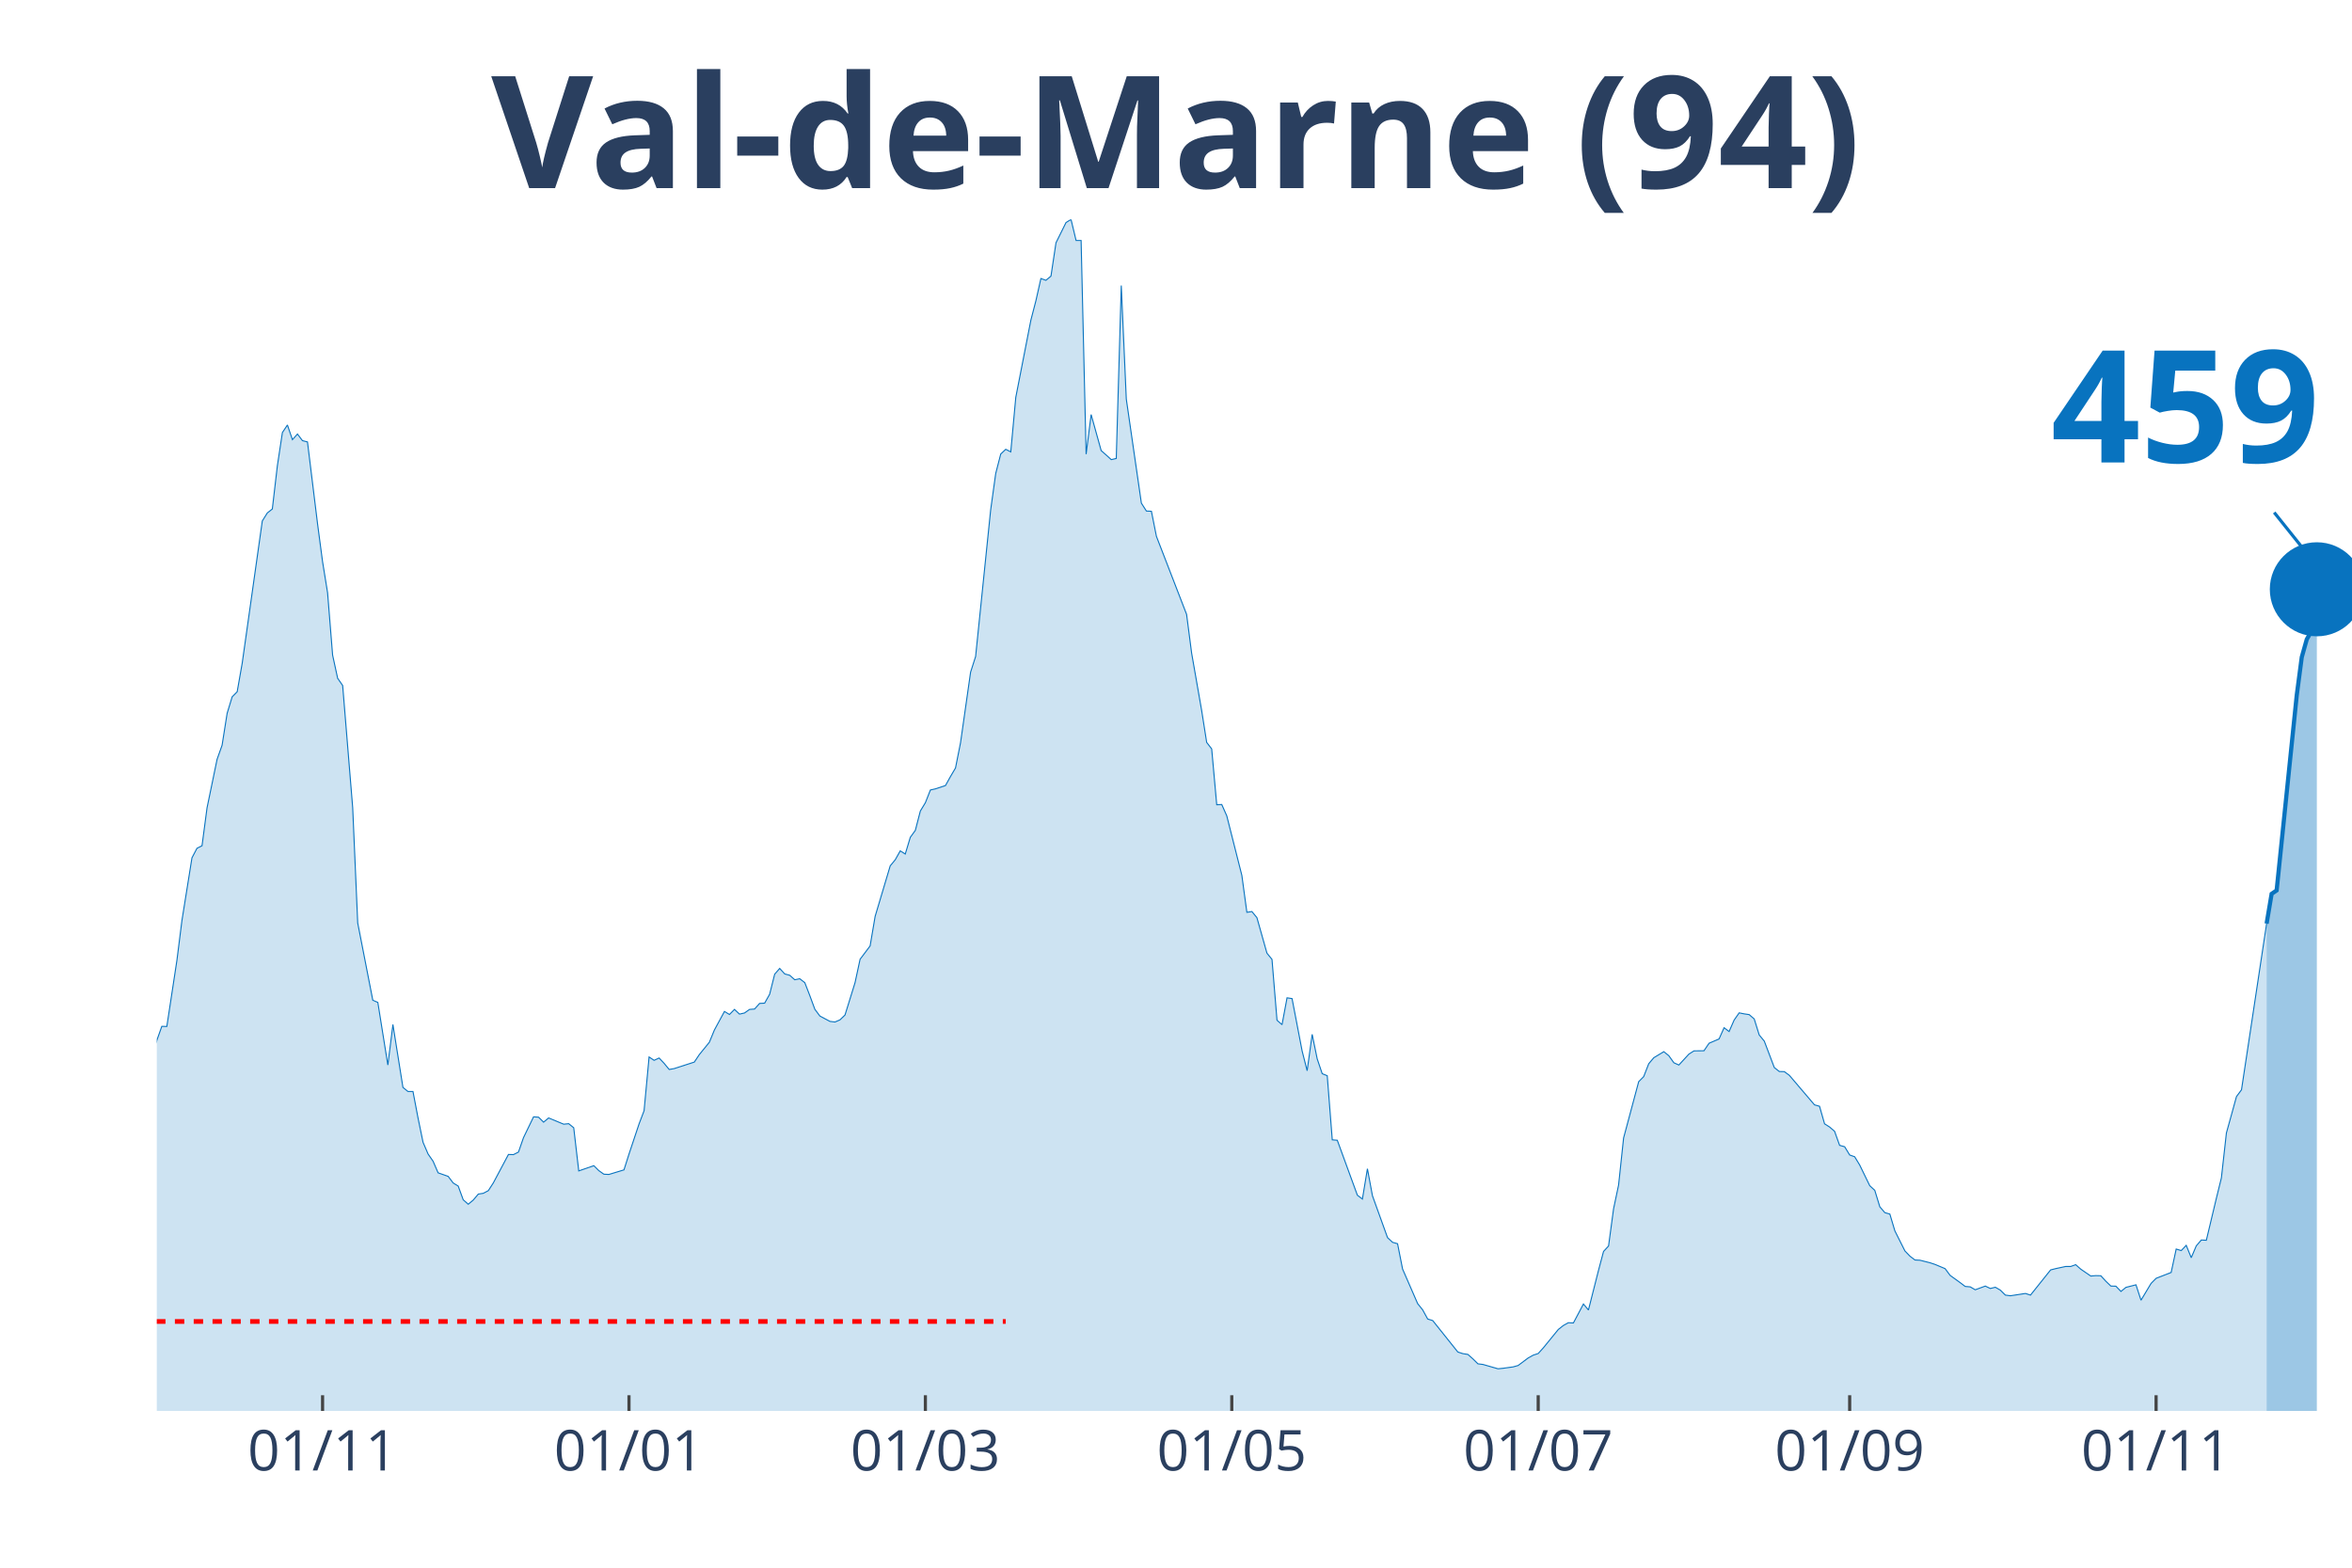
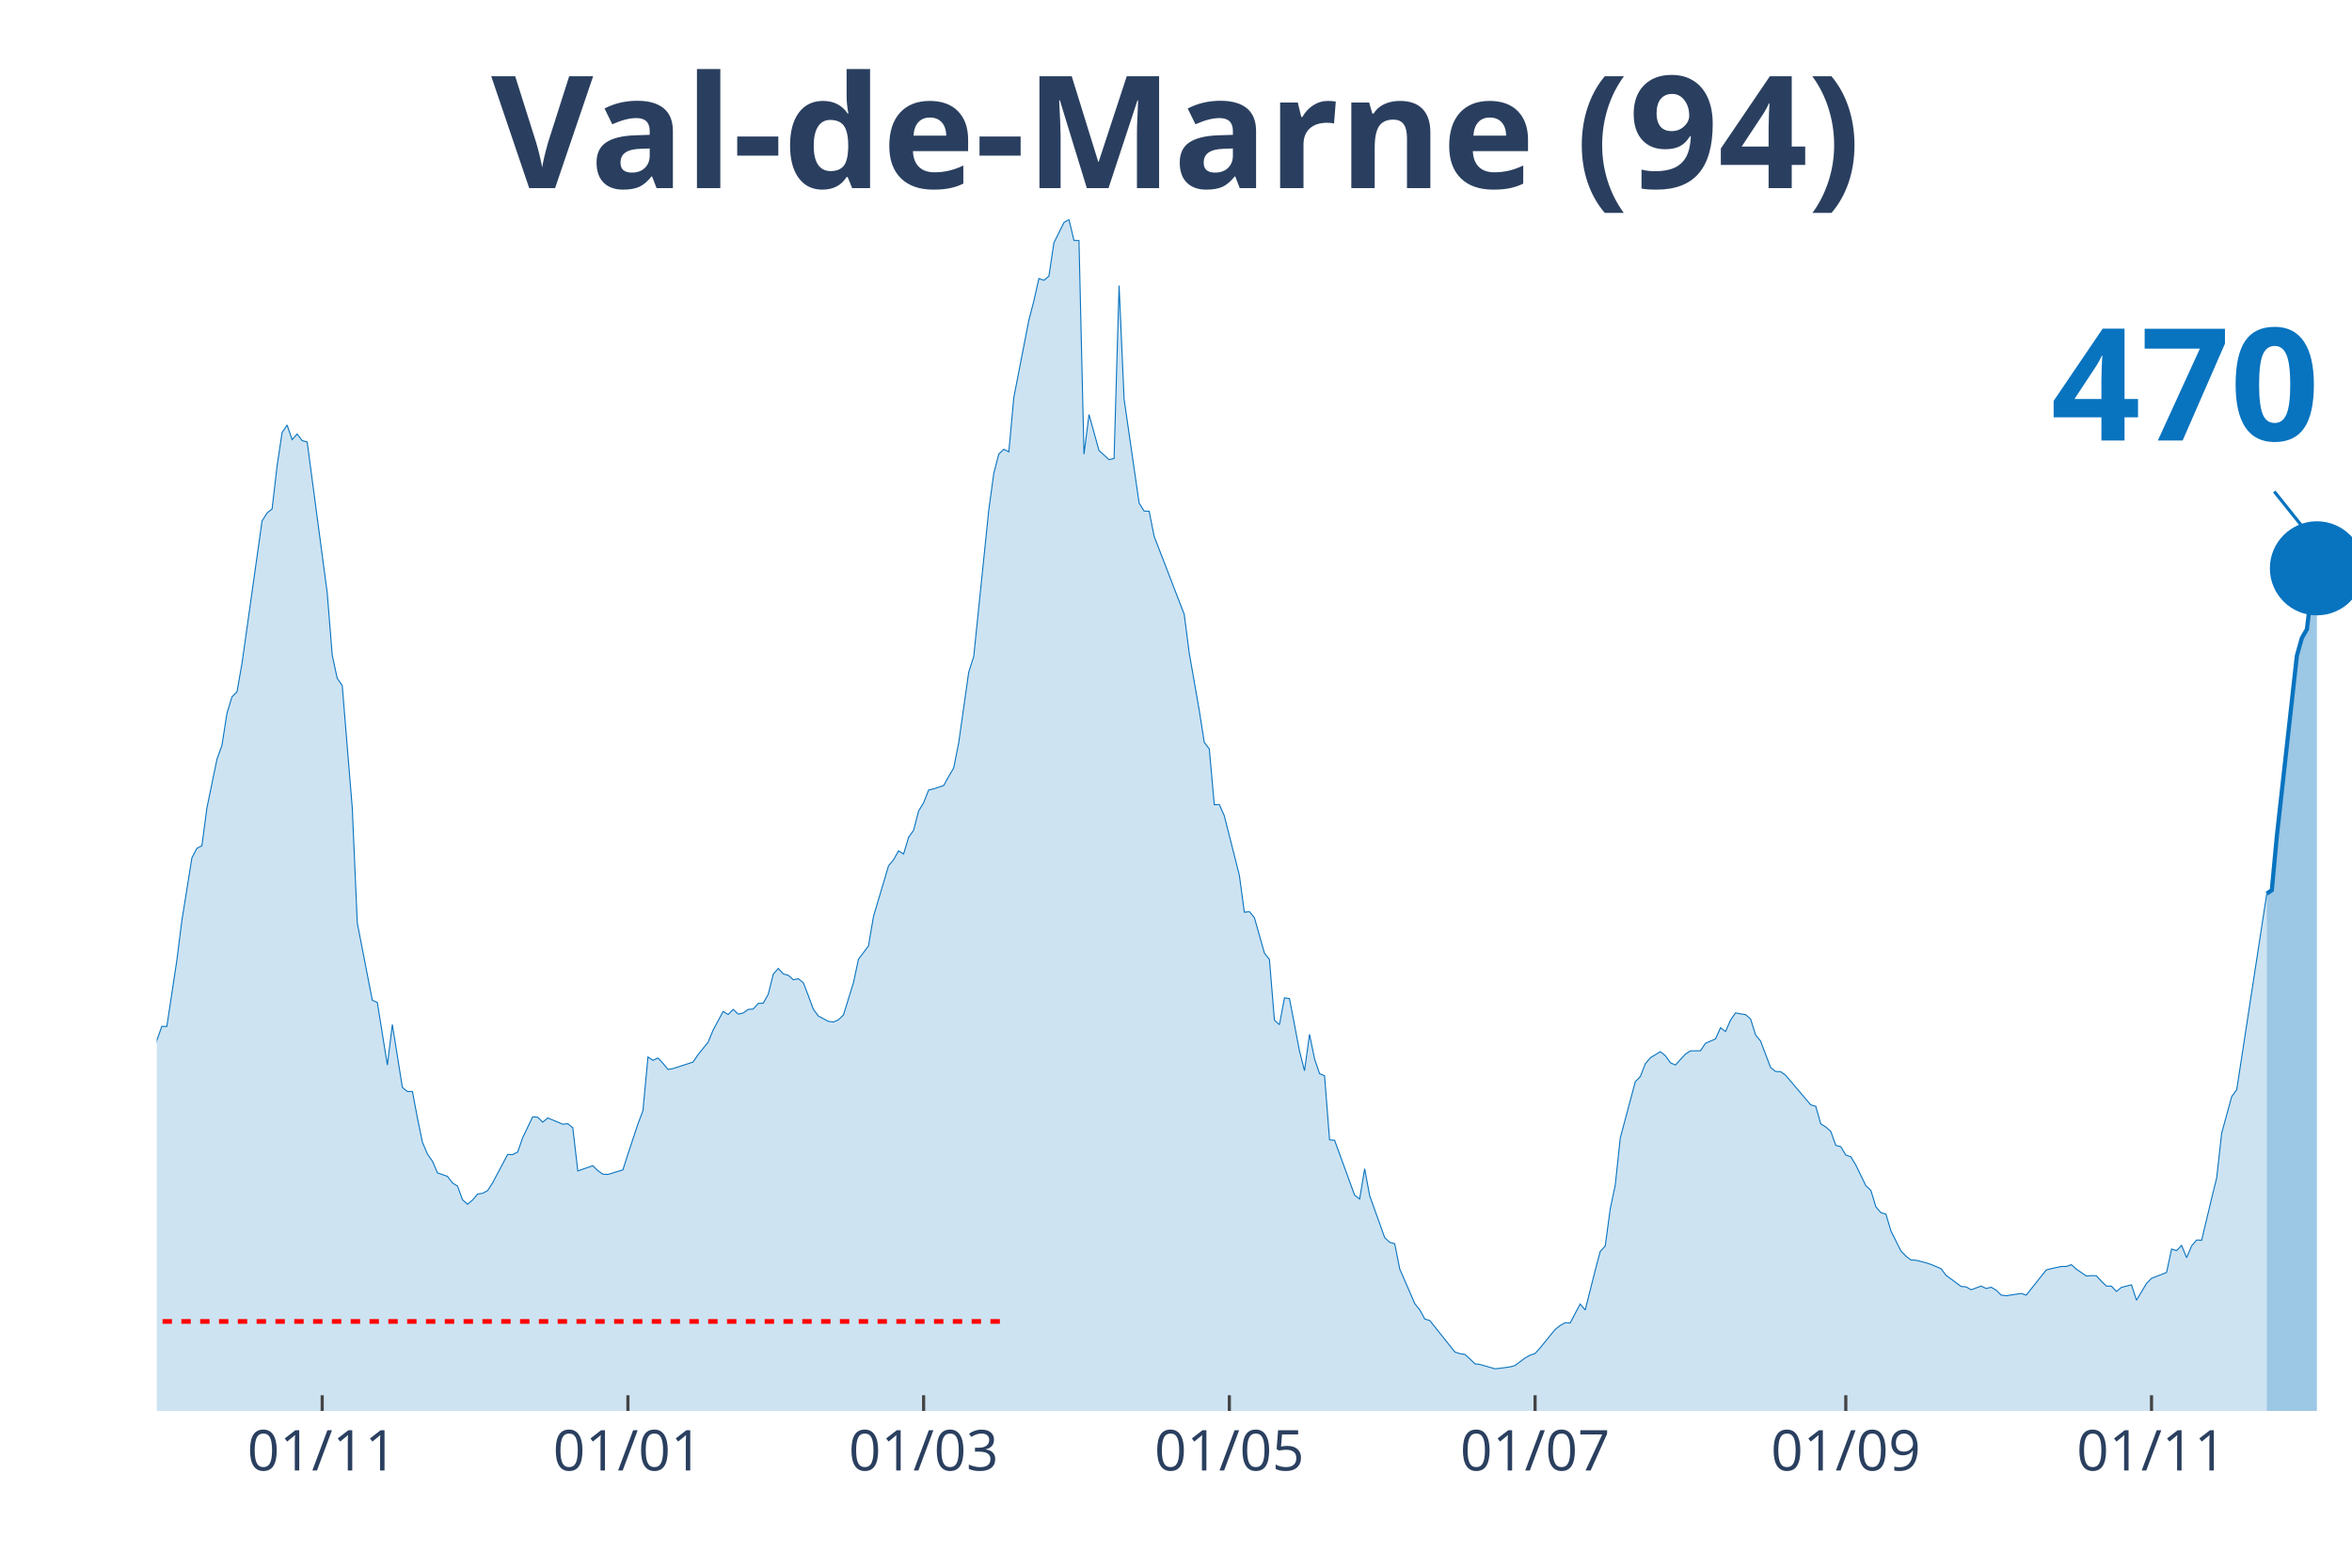
<svg xmlns="http://www.w3.org/2000/svg" class="main-svg" width="1125" height="750" style="" viewBox="0 0 750 500">
  <rect x="0" y="0" width="750" height="500" style="fill: rgb(0, 0, 0); fill-opacity: 0;" />
-   <defs id="defs-723a88">
+   <defs id="defs-d53eca">
    <g class="clips">
-       <clipPath id="clip723a88xyplot" class="plotclip">
+       <clipPath id="clipd53ecaxyplot" class="plotclip">
        <rect width="700" height="380" />
      </clipPath>
-       <clipPath class="axesclip" id="clip723a88x">
+       <clipPath class="axesclip" id="clipd53ecax">
        <rect x="50" y="0" width="700" height="500" />
      </clipPath>
-       <clipPath class="axesclip" id="clip723a88y">
+       <clipPath class="axesclip" id="clipd53ecay">
        <rect x="0" y="70" width="750" height="380" />
      </clipPath>
-       <clipPath class="axesclip" id="clip723a88xy">
+       <clipPath class="axesclip" id="clipd53ecaxy">
        <rect x="50" y="70" width="700" height="380" />
      </clipPath>
    </g>
    <g class="gradients" />
  </defs>
  <g class="bglayer">
    <rect class="bg" x="50" y="70" width="700" height="380" style="fill: rgb(0, 0, 0); fill-opacity: 0; stroke-width: 0;" />
  </g>
  <g class="layer-below">
    <g class="imagelayer" />
    <g class="shapelayer" />
  </g>
  <g class="cartesianlayer">
    <g class="subplot xy">
      <g class="layer-subplot">
        <g class="shapelayer" />
        <g class="imagelayer" />
      </g>
      <g class="gridlayer">
        <g class="x">
-           <path class="xgrid crisp" transform="translate(102.86,0)" d="M0,70v380" style="stroke: rgb(255, 255, 255); stroke-opacity: 1; stroke-width: 1px;" />
-           <path class="xgrid crisp" transform="translate(200.57,0)" d="M0,70v380" style="stroke: rgb(255, 255, 255); stroke-opacity: 1; stroke-width: 1px;" />
-           <path class="xgrid crisp" transform="translate(295.08,0)" d="M0,70v380" style="stroke: rgb(255, 255, 255); stroke-opacity: 1; stroke-width: 1px;" />
-           <path class="xgrid crisp" transform="translate(392.79,0)" d="M0,70v380" style="stroke: rgb(255, 255, 255); stroke-opacity: 1; stroke-width: 1px;" />
-           <path class="xgrid crisp" transform="translate(490.5,0)" d="M0,70v380" style="stroke: rgb(255, 255, 255); stroke-opacity: 1; stroke-width: 1px;" />
-           <path class="xgrid crisp" transform="translate(589.82,0)" d="M0,70v380" style="stroke: rgb(255, 255, 255); stroke-opacity: 1; stroke-width: 1px;" />
-           <path class="xgrid crisp" transform="translate(687.53,0)" d="M0,70v380" style="stroke: rgb(255, 255, 255); stroke-opacity: 1; stroke-width: 1px;" />
+           <path class="xgrid crisp" transform="translate(102.74,0)" d="M0,70v380" style="stroke: rgb(255, 255, 255); stroke-opacity: 1; stroke-width: 1px;" />
+           <path class="xgrid crisp" transform="translate(200.23,0)" d="M0,70v380" style="stroke: rgb(255, 255, 255); stroke-opacity: 1; stroke-width: 1px;" />
+           <path class="xgrid crisp" transform="translate(294.52,0)" d="M0,70v380" style="stroke: rgb(255, 255, 255); stroke-opacity: 1; stroke-width: 1px;" />
+           <path class="xgrid crisp" transform="translate(392.01,0)" d="M0,70v380" style="stroke: rgb(255, 255, 255); stroke-opacity: 1; stroke-width: 1px;" />
+           <path class="xgrid crisp" transform="translate(489.5,0)" d="M0,70v380" style="stroke: rgb(255, 255, 255); stroke-opacity: 1; stroke-width: 1px;" />
+           <path class="xgrid crisp" transform="translate(588.58,0)" d="M0,70v380" style="stroke: rgb(255, 255, 255); stroke-opacity: 1; stroke-width: 1px;" />
+           <path class="xgrid crisp" transform="translate(686.07,0)" d="M0,70v380" style="stroke: rgb(255, 255, 255); stroke-opacity: 1; stroke-width: 1px;" />
        </g>
        <g class="y" />
      </g>
      <g class="zerolinelayer" />
      <path class="xlines-below" />
      <path class="ylines-below" />
      <g class="overlines-below" />
      <g class="xaxislayer-below" />
      <g class="yaxislayer-below" />
      <g class="overaxes-below" />
-       <g class="plot" transform="translate(50, 70)" clip-path="url('#clip723a88xyplot')">
+       <g class="plot" transform="translate(50, 70)" clip-path="url('#clipd53ecaxyplot')">
        <g class="scatterlayer mlayer">
-           <g class="trace scatter tracee105e5" style="stroke-miterlimit: 2;">
+           <g class="trace scatter traceda9c22" style="stroke-miterlimit: 2;">
            <g class="fills">
              <g>
-                 <path class="js-fill" d="M672.77,380L-217.85,380L-217.85,371.96L-208.24,373.22L-206.64,373.83L-200.23,373.47L-198.63,373.3L-193.82,375.01L-192.22,374.97L-164.99,375.62L-163.39,375.25L-153.78,375.94L-152.17,376.23L-140.96,376.59L-139.36,376.35L-120.14,374.2L-118.54,374.6L-113.73,372.21L-112.13,371.72L-107.32,369.53L-105.72,368.27L-96.11,363.24L-94.51,363.56L-88.1,361.25L-86.5,361.09L-81.69,356.09L-80.09,351.22L-76.89,348.91L-75.29,348.54L-67.28,334.09L-65.68,331.41L-64.07,330.6L-62.47,324.68L-56.06,304.71L-54.46,303.45L-52.86,303L-51.26,300.16L-49.66,298.5L-48.05,294.6L-40.05,296.39L-38.44,294.92L-35.24,295.01L-33.64,294.84L-30.43,294.03L-28.83,295.25L-27.23,295.86L-25.63,295.21L-24.03,291.27L-22.43,291.88L-19.22,291.76L-17.62,287.7L-16.02,282.91L-14.42,283.23L-12.81,284.61L-11.21,283.96L-8.01,282.91L-6.41,283.72L-4.81,281.33L-3.2,277.19L-1.6,271.67L0,261.84L1.6,257.34L3.2,257.38L6.41,236.31L8.01,223.61L11.21,203.6L12.81,200.55L14.42,199.74L16.02,187.65L19.22,172.18L20.82,167.68L22.43,157.49L24.03,152.25L25.63,150.63L27.23,141.54L33.64,96.16L35.24,93.6L36.84,92.34L38.44,78.58L40.05,67.95L41.65,65.55L43.25,70.22L44.85,68.43L46.45,70.54L48.05,70.95L51.26,97.09L52.86,109.15L54.46,119.05L56.06,138.94L57.67,146.33L59.27,148.64L62.47,187.65L64.07,224.38L68.88,249.02L70.48,249.71L73.68,269.68L75.29,256.77L78.49,276.82L80.09,278.12L81.69,278.12L83.3,286.56L84.9,294.32L86.5,298.05L88.1,300.36L89.7,304.06L92.91,305.19L94.51,307.3L96.11,308.28L97.71,312.66L99.31,314.08L100.92,312.74L102.52,310.84L104.12,310.59L105.72,309.74L107.32,307.26L112.13,298.21L113.73,298.25L115.33,297.44L116.93,292.85L120.14,286.2L121.74,286.32L123.34,287.9L124.94,286.56L129.75,288.55L131.35,288.39L132.95,289.69L134.55,303.45L139.36,301.78L140.96,303.37L142.56,304.5L144.16,304.58L148.97,303.12L150.57,298.09L153.78,288.47L155.38,284.25L156.98,267.12L158.58,268.18L160.18,267.44L161.78,269.15L163.39,271.1L164.99,270.81L171.4,268.74L173,266.35L176.2,262.41L177.8,258.52L181.01,252.59L182.61,253.56L184.21,251.94L185.81,253.44L187.41,253.08L189.02,251.94L190.62,251.82L192.22,250.03L193.82,249.95L195.42,247.11L197.03,240.7L198.63,238.87L200.23,240.62L201.83,241.06L203.43,242.48L205.03,242.16L206.64,243.42L208.24,247.56L209.84,251.9L211.44,254.05L214.65,255.76L216.25,255.96L217.85,255.27L219.45,253.73L222.65,243.42L224.26,235.95L227.46,231.69L229.06,222.27L233.87,206.15L235.47,204.21L237.07,201.37L238.67,202.38L240.27,197.06L241.88,194.83L243.48,188.66L245.08,186.02L246.68,181.96L248.28,181.6L251.49,180.54L253.09,177.66L254.69,174.94L256.29,166.9L259.5,144.38L261.1,139.38L265.9,92.63L267.51,81.02L269.11,74.81L270.71,73.3L272.31,74.12L273.91,56.74L278.72,32.11L280.32,25.94L281.92,18.83L283.52,19.4L285.13,18.06L286.73,7.43L289.93,0.97L291.53,0L293.14,6.7L294.74,6.7L296.34,74.85L297.94,62.22L301.14,73.71L302.75,75.13L304.35,76.59L305.95,76.23L307.55,21.07L309.15,57.27L313.96,90.47L315.56,92.99L317.16,93.07L318.76,101.07L328.38,125.95L329.98,138.29L333.18,156.59L334.78,166.78L336.38,168.85L337.99,186.67L339.59,186.59L341.19,190.2L346,209.2L347.6,220.97L349.2,220.73L350.8,222.67L354,234L355.61,235.99L357.21,255.39L358.81,256.81L360.41,248.25L362.01,248.49L365.22,265.21L366.82,271.5L368.42,259.9L370.02,267.69L371.62,272.44L373.23,273.09L374.83,293.54L376.43,293.67L382.84,311.2L384.44,312.42L386.04,302.76L387.64,311.36L392.45,324.72L394.05,326.22L395.65,326.67L397.25,334.74L402.06,345.78L403.66,347.77L405.26,350.69L406.86,351.18L414.87,361.21L416.48,361.73L418.08,361.98L419.68,363.4L421.28,364.98L422.88,365.18L427.69,366.56L429.29,366.4L432.49,365.96L434.1,365.51L437.3,363.11L438.9,362.22L440.5,361.69L442.11,359.91L446.91,354.02L448.51,352.76L450.11,351.87L451.72,351.95L454.92,345.9L456.52,347.81L459.73,335.15L461.33,329.14L462.93,327.4L464.53,315.54L466.13,307.95L467.73,292.94L472.54,274.99L474.14,273.37L475.74,269.27L477.35,267.36L480.55,265.42L482.15,266.71L483.75,268.95L485.35,269.68L488.56,266.19L490.16,265.17L493.36,265.13L494.97,262.74L498.17,261.36L499.77,257.78L501.37,259L502.97,255.35L504.58,253.04L506.18,253.36L507.78,253.6L509.38,254.98L510.98,260.1L512.59,262.05L515.79,270.49L517.39,271.75L518.99,271.79L520.59,272.97L528.6,282.38L530.21,282.83L531.81,288.43L533.41,289.44L535.01,290.82L536.61,295.29L538.22,295.74L539.82,298.37L541.42,298.94L543.02,301.58L546.22,308.16L547.83,309.66L549.43,314.89L551.03,316.76L552.63,317.21L554.23,322.57L557.44,328.98L559.04,330.64L560.64,331.86L562.24,331.94L565.45,332.75L567.05,333.28L570.25,334.62L571.85,336.77L575.06,339.09L576.66,340.3L578.26,340.43L579.86,341.36L583.07,340.18L584.67,340.95L586.27,340.55L587.87,341.48L589.47,343.06L591.08,343.27L595.88,342.54L597.48,343.06L603.89,335.03L605.49,334.62L608.7,333.93L610.3,333.93L611.9,333.36L613.5,334.78L616.7,336.98L618.31,336.85L619.91,336.89L621.51,338.64L623.11,340.18L624.71,340.22L626.32,341.89L627.92,340.59L631.12,339.78L632.72,344.69L635.93,339.33L637.53,337.71L642.33,335.84L643.94,328.37L645.54,328.86L647.14,327.19L648.74,331.13L650.34,327.36L651.95,325.49L653.55,325.57L656.75,312.17L658.35,305.68L659.95,291.35L661.56,285.55L663.16,279.74L664.76,277.59L672.77,224.58" style="fill: rgb(8, 115, 191); fill-opacity: 0.2; stroke-width: 0;" />
+                 <path class="js-fill" d="M672.83,380L-217.35,380L-217.35,371.96L-207.76,373.22L-206.16,373.83L-199.77,373.47L-198.17,373.3L-193.38,375.01L-191.78,374.97L-164.61,375.62L-163.01,375.25L-153.42,375.94L-151.83,376.23L-140.64,376.59L-139.04,376.35L-119.86,374.2L-118.26,374.6L-113.47,372.21L-111.87,371.72L-107.08,369.53L-105.48,368.27L-95.89,363.24L-94.29,363.56L-87.9,361.25L-86.3,361.09L-81.51,356.09L-79.91,351.22L-76.71,348.91L-75.11,348.54L-67.12,334.09L-65.53,331.41L-63.93,330.6L-62.33,324.68L-55.94,304.71L-54.34,303.45L-52.74,303L-51.14,300.16L-49.54,298.5L-47.95,294.6L-39.95,296.39L-38.36,294.92L-35.16,295.01L-33.56,294.84L-30.37,294.03L-28.77,295.25L-27.17,295.86L-25.57,295.21L-23.97,291.27L-22.37,291.88L-19.18,291.76L-17.58,287.7L-15.98,282.91L-14.38,283.23L-12.79,284.61L-11.19,283.96L-7.99,282.91L-6.39,283.72L-4.79,281.33L-3.2,277.19L-1.6,271.67L0,261.84L1.6,257.34L3.2,257.38L6.39,236.31L7.99,223.61L11.19,203.6L12.79,200.55L14.38,199.74L15.98,187.65L19.18,172.18L20.78,167.68L22.37,157.49L23.97,152.25L25.57,150.63L27.17,141.54L33.56,96.16L35.16,93.6L36.76,92.34L38.36,78.58L39.95,67.95L41.55,65.55L43.15,70.22L44.75,68.43L46.35,70.54L47.95,70.95L54.34,119.05L55.94,138.94L57.53,146.33L59.13,148.64L62.33,187.65L63.93,224.38L68.72,249.02L70.32,249.71L73.52,269.68L75.11,256.77L78.31,276.82L79.91,278.12L81.51,278.12L83.11,286.56L84.7,294.32L86.3,298.05L87.9,300.36L89.5,304.06L92.69,305.19L94.29,307.3L95.89,308.28L97.49,312.66L99.09,314.08L100.68,312.74L102.28,310.84L103.88,310.59L105.48,309.74L107.08,307.26L111.87,298.21L113.47,298.25L115.07,297.44L116.67,292.85L119.86,286.2L121.46,286.32L123.06,287.9L124.66,286.56L129.45,288.55L131.05,288.39L132.65,289.69L134.25,303.45L139.04,301.78L140.64,303.37L142.24,304.5L143.84,304.58L148.63,303.12L150.23,298.09L153.42,288.47L155.02,284.25L156.62,267.12L158.22,268.18L159.82,267.44L161.42,269.15L163.01,271.1L164.61,270.81L171,268.74L172.6,266.35L175.8,262.41L177.4,258.52L180.59,252.59L182.19,253.56L183.79,251.94L185.39,253.44L186.99,253.08L188.58,251.94L190.18,251.82L191.78,250.03L193.38,249.95L194.98,247.11L196.58,240.7L198.17,238.87L199.77,240.62L201.37,241.06L202.97,242.48L204.57,242.16L206.16,243.42L207.76,247.56L209.36,251.9L210.96,254.05L214.16,255.76L215.75,255.96L217.35,255.27L218.95,253.73L222.15,243.42L223.74,235.95L226.94,231.69L228.54,222.27L233.33,206.15L234.93,204.21L236.53,201.37L238.13,202.38L239.73,197.06L241.32,194.83L242.92,188.66L244.52,186.02L246.12,181.96L247.72,181.6L250.91,180.54L252.51,177.66L254.11,174.94L255.71,166.9L258.9,144.38L260.5,139.38L265.3,92.63L266.89,81.02L268.49,74.81L270.09,73.3L271.69,74.12L273.29,56.74L278.08,32.11L279.68,25.94L281.28,18.83L282.88,19.4L284.47,18.06L286.07,7.43L289.27,0.97L290.87,0L292.47,6.7L294.06,6.7L295.66,74.85L297.26,62.22L300.46,73.71L302.05,75.13L303.65,76.59L305.25,76.23L306.85,21.07L308.45,57.27L313.24,90.47L314.84,92.99L316.44,93.07L318.04,101.07L327.63,125.95L329.22,138.29L332.42,156.59L334.02,166.78L335.62,168.85L337.21,186.67L338.81,186.59L340.41,190.2L345.21,209.2L346.8,220.97L348.4,220.73L350,222.67L353.2,234L354.79,235.99L356.39,255.39L357.99,256.81L359.59,248.25L361.19,248.49L364.38,265.21L365.98,271.5L367.58,259.9L369.18,267.69L370.78,272.44L372.37,273.09L373.97,293.54L375.57,293.67L381.96,311.2L383.56,312.42L385.16,302.76L386.76,311.36L391.55,324.72L393.15,326.22L394.75,326.67L396.35,334.74L401.14,345.78L402.74,347.77L404.34,350.69L405.94,351.18L413.93,361.21L415.53,361.73L417.12,361.98L418.72,363.4L420.32,364.98L421.92,365.18L426.71,366.56L428.31,366.4L431.51,365.96L433.11,365.51L436.3,363.11L437.9,362.22L439.5,361.69L441.1,359.91L445.89,354.02L447.49,352.76L449.09,351.87L450.68,351.95L453.88,345.9L455.48,347.81L458.68,335.15L460.27,329.14L461.87,327.4L463.47,315.54L465.07,307.95L466.67,292.94L471.46,274.99L473.06,273.37L474.66,269.27L476.26,267.36L479.45,265.42L481.05,266.71L482.65,268.95L484.25,269.68L487.44,266.19L489.04,265.17L492.24,265.13L493.84,262.74L497.03,261.36L498.63,257.78L500.23,259L501.83,255.35L503.42,253.04L505.02,253.36L506.62,253.6L508.22,254.98L509.82,260.1L511.42,262.05L514.61,270.49L516.21,271.75L517.81,271.79L519.41,272.97L527.4,282.38L529,282.83L530.59,288.43L532.19,289.44L533.79,290.82L535.39,295.29L536.99,295.74L538.58,298.37L540.18,298.94L541.78,301.58L544.98,308.16L546.58,309.66L548.17,314.89L549.77,316.76L551.37,317.21L552.97,322.57L556.16,328.98L557.76,330.64L559.36,331.86L560.96,331.94L564.16,332.75L565.75,333.28L568.95,334.62L570.55,336.77L573.74,339.09L575.34,340.3L576.94,340.43L578.54,341.36L581.74,340.18L583.33,340.95L584.93,340.55L586.53,341.48L588.13,343.06L589.73,343.27L594.52,342.54L596.12,343.06L602.51,335.03L604.11,334.62L607.31,333.93L608.9,333.93L610.5,333.36L612.1,334.78L615.3,336.98L616.89,336.85L618.49,336.89L620.09,338.64L621.69,340.18L623.29,340.22L624.89,341.89L626.48,340.59L629.68,339.78L631.28,344.69L634.47,339.33L636.07,337.71L640.87,335.84L642.47,328.37L644.06,328.86L645.66,327.19L647.26,331.13L648.86,327.36L650.46,325.49L652.05,325.57L655.25,312.17L656.85,305.68L658.45,291.35L660.05,285.55L661.64,279.74L663.24,277.55L672.83,215" style="fill: rgb(8, 115, 191); fill-opacity: 0.2; stroke-width: 0;" />
              </g>
            </g>
            <g class="errorbars" />
            <g class="lines">
-               <path class="js-line" d="M-217.85,371.96L-208.24,373.22L-206.64,373.83L-200.23,373.47L-198.63,373.3L-193.82,375.01L-192.22,374.97L-164.99,375.62L-163.39,375.25L-153.78,375.94L-152.17,376.23L-140.96,376.59L-139.36,376.35L-120.14,374.2L-118.54,374.6L-113.73,372.21L-112.13,371.72L-107.32,369.53L-105.72,368.27L-96.11,363.24L-94.51,363.56L-88.1,361.25L-86.5,361.09L-81.69,356.09L-80.09,351.22L-76.89,348.91L-75.29,348.54L-67.28,334.09L-65.68,331.41L-64.07,330.6L-62.47,324.68L-56.06,304.71L-54.46,303.45L-52.86,303L-51.26,300.16L-49.66,298.5L-48.05,294.6L-40.05,296.39L-38.44,294.92L-35.24,295.01L-33.64,294.84L-30.43,294.03L-28.83,295.25L-27.23,295.86L-25.63,295.21L-24.03,291.27L-22.43,291.88L-19.22,291.76L-17.62,287.7L-16.02,282.91L-14.42,283.23L-12.81,284.61L-11.21,283.96L-8.01,282.91L-6.41,283.72L-4.81,281.33L-3.2,277.19L-1.6,271.67L0,261.84L1.6,257.34L3.2,257.38L6.41,236.31L8.01,223.61L11.21,203.6L12.81,200.55L14.42,199.74L16.02,187.65L19.22,172.18L20.82,167.68L22.43,157.49L24.03,152.25L25.63,150.63L27.23,141.54L33.64,96.16L35.24,93.6L36.84,92.34L38.44,78.58L40.05,67.95L41.65,65.55L43.25,70.22L44.85,68.43L46.45,70.54L48.05,70.95L51.26,97.09L52.86,109.15L54.46,119.05L56.06,138.94L57.67,146.33L59.27,148.64L62.47,187.65L64.07,224.38L68.88,249.02L70.48,249.71L73.68,269.68L75.29,256.77L78.49,276.82L80.09,278.12L81.69,278.12L83.3,286.56L84.9,294.32L86.5,298.05L88.1,300.36L89.7,304.06L92.91,305.19L94.51,307.3L96.11,308.28L97.71,312.66L99.31,314.08L100.92,312.74L102.52,310.84L104.12,310.59L105.72,309.74L107.32,307.26L112.13,298.21L113.73,298.25L115.33,297.44L116.93,292.85L120.14,286.2L121.74,286.32L123.34,287.9L124.94,286.56L129.75,288.55L131.35,288.39L132.95,289.69L134.55,303.45L139.36,301.78L140.96,303.37L142.56,304.5L144.16,304.58L148.97,303.12L150.57,298.09L153.78,288.47L155.38,284.25L156.98,267.12L158.58,268.18L160.18,267.44L161.78,269.15L163.39,271.1L164.99,270.81L171.4,268.74L173,266.35L176.2,262.41L177.8,258.52L181.01,252.59L182.61,253.56L184.21,251.94L185.81,253.44L187.41,253.08L189.02,251.94L190.62,251.82L192.22,250.03L193.82,249.95L195.42,247.11L197.03,240.7L198.63,238.87L200.23,240.62L201.83,241.06L203.43,242.48L205.03,242.16L206.64,243.42L208.24,247.56L209.84,251.9L211.44,254.05L214.65,255.76L216.25,255.96L217.85,255.27L219.45,253.73L222.65,243.42L224.26,235.95L227.46,231.69L229.06,222.27L233.87,206.15L235.47,204.21L237.07,201.37L238.67,202.38L240.27,197.06L241.88,194.83L243.48,188.66L245.08,186.02L246.68,181.96L248.28,181.6L251.49,180.54L253.09,177.66L254.69,174.94L256.29,166.9L259.5,144.38L261.1,139.38L265.9,92.63L267.51,81.02L269.11,74.81L270.71,73.3L272.31,74.12L273.91,56.74L278.72,32.11L280.32,25.94L281.92,18.83L283.52,19.4L285.13,18.06L286.73,7.43L289.93,0.97L291.53,0L293.14,6.7L294.74,6.7L296.34,74.85L297.94,62.22L301.14,73.71L302.75,75.13L304.35,76.59L305.95,76.23L307.55,21.07L309.15,57.27L313.96,90.47L315.56,92.99L317.16,93.07L318.76,101.07L328.38,125.95L329.98,138.29L333.18,156.59L334.78,166.78L336.38,168.85L337.99,186.67L339.59,186.59L341.19,190.2L346,209.2L347.6,220.97L349.2,220.73L350.8,222.67L354,234L355.61,235.99L357.21,255.39L358.81,256.81L360.41,248.25L362.01,248.49L365.22,265.21L366.82,271.5L368.42,259.9L370.02,267.69L371.62,272.44L373.23,273.09L374.83,293.54L376.43,293.67L382.84,311.2L384.44,312.42L386.04,302.76L387.64,311.36L392.45,324.72L394.05,326.22L395.65,326.67L397.25,334.74L402.06,345.78L403.66,347.77L405.26,350.69L406.86,351.18L414.87,361.21L416.48,361.73L418.08,361.98L419.68,363.4L421.28,364.98L422.88,365.18L427.69,366.56L429.29,366.4L432.49,365.96L434.1,365.51L437.3,363.11L438.9,362.22L440.5,361.69L442.11,359.91L446.91,354.02L448.51,352.76L450.11,351.87L451.72,351.95L454.92,345.9L456.52,347.81L459.73,335.15L461.33,329.14L462.93,327.4L464.53,315.54L466.13,307.95L467.73,292.94L472.54,274.99L474.14,273.37L475.74,269.27L477.35,267.36L480.55,265.42L482.15,266.71L483.75,268.95L485.35,269.68L488.56,266.19L490.16,265.17L493.36,265.13L494.97,262.74L498.17,261.36L499.77,257.78L501.37,259L502.97,255.35L504.58,253.04L506.18,253.36L507.78,253.6L509.38,254.98L510.98,260.1L512.59,262.05L515.79,270.49L517.39,271.75L518.99,271.79L520.59,272.97L528.6,282.38L530.21,282.83L531.81,288.43L533.41,289.44L535.01,290.82L536.61,295.29L538.22,295.74L539.82,298.37L541.42,298.94L543.02,301.58L546.22,308.16L547.83,309.66L549.43,314.89L551.03,316.76L552.63,317.21L554.23,322.57L557.44,328.98L559.04,330.64L560.64,331.86L562.24,331.94L565.45,332.75L567.05,333.28L570.25,334.62L571.85,336.77L575.06,339.09L576.66,340.3L578.26,340.43L579.86,341.36L583.07,340.18L584.67,340.95L586.27,340.55L587.87,341.48L589.47,343.06L591.08,343.27L595.88,342.54L597.48,343.06L603.89,335.03L605.49,334.62L608.7,333.93L610.3,333.93L611.9,333.36L613.5,334.78L616.7,336.98L618.31,336.85L619.91,336.89L621.51,338.64L623.11,340.18L624.71,340.22L626.32,341.89L627.92,340.59L631.12,339.78L632.72,344.69L635.93,339.33L637.53,337.71L642.33,335.84L643.94,328.37L645.54,328.86L647.14,327.19L648.74,331.13L650.34,327.36L651.95,325.49L653.55,325.57L656.75,312.17L658.35,305.68L659.95,291.35L661.56,285.55L663.16,279.74L664.76,277.59L672.77,224.58" style="vector-effect: non-scaling-stroke; fill: none; stroke: rgb(8, 115, 191); stroke-opacity: 1; stroke-width: 0.5px; opacity: 1;" />
+               <path class="js-line" d="M-217.35,371.96L-207.76,373.22L-206.16,373.83L-199.77,373.47L-198.17,373.3L-193.38,375.01L-191.78,374.97L-164.61,375.62L-163.01,375.25L-153.42,375.94L-151.83,376.23L-140.64,376.59L-139.04,376.35L-119.86,374.2L-118.26,374.6L-113.47,372.21L-111.87,371.72L-107.08,369.53L-105.48,368.27L-95.89,363.24L-94.29,363.56L-87.9,361.25L-86.3,361.09L-81.51,356.09L-79.91,351.22L-76.71,348.91L-75.11,348.54L-67.12,334.09L-65.53,331.41L-63.93,330.6L-62.33,324.68L-55.94,304.71L-54.34,303.45L-52.74,303L-51.14,300.16L-49.54,298.5L-47.95,294.6L-39.95,296.39L-38.36,294.92L-35.16,295.01L-33.56,294.84L-30.37,294.03L-28.77,295.25L-27.17,295.86L-25.57,295.21L-23.97,291.27L-22.37,291.88L-19.18,291.76L-17.58,287.7L-15.98,282.91L-14.38,283.23L-12.79,284.61L-11.19,283.96L-7.99,282.91L-6.39,283.72L-4.79,281.33L-3.2,277.19L-1.6,271.67L0,261.84L1.6,257.34L3.2,257.38L6.39,236.31L7.99,223.61L11.19,203.6L12.79,200.55L14.38,199.74L15.98,187.65L19.18,172.18L20.78,167.68L22.37,157.49L23.97,152.25L25.57,150.63L27.17,141.54L33.56,96.16L35.16,93.6L36.76,92.34L38.36,78.58L39.95,67.95L41.55,65.55L43.15,70.22L44.75,68.43L46.35,70.54L47.95,70.95L54.34,119.05L55.94,138.94L57.53,146.33L59.13,148.64L62.33,187.65L63.93,224.38L68.72,249.02L70.32,249.71L73.52,269.68L75.11,256.77L78.31,276.82L79.91,278.12L81.51,278.12L83.11,286.56L84.7,294.32L86.3,298.05L87.9,300.36L89.5,304.06L92.69,305.19L94.29,307.3L95.89,308.28L97.49,312.66L99.09,314.08L100.68,312.74L102.28,310.84L103.88,310.59L105.48,309.74L107.08,307.26L111.87,298.21L113.47,298.25L115.07,297.44L116.67,292.85L119.86,286.2L121.46,286.32L123.06,287.9L124.66,286.56L129.45,288.55L131.05,288.39L132.65,289.69L134.25,303.45L139.04,301.78L140.64,303.37L142.24,304.5L143.84,304.58L148.63,303.12L150.23,298.09L153.42,288.47L155.02,284.25L156.62,267.12L158.22,268.18L159.82,267.44L161.42,269.15L163.01,271.1L164.61,270.81L171,268.74L172.6,266.35L175.8,262.41L177.4,258.52L180.59,252.59L182.19,253.56L183.79,251.94L185.39,253.44L186.99,253.08L188.58,251.94L190.18,251.82L191.78,250.03L193.38,249.95L194.98,247.11L196.58,240.7L198.17,238.87L199.77,240.62L201.37,241.06L202.97,242.48L204.57,242.16L206.16,243.42L207.76,247.56L209.36,251.9L210.96,254.05L214.16,255.76L215.75,255.96L217.35,255.27L218.95,253.73L222.15,243.42L223.74,235.95L226.94,231.69L228.54,222.27L233.33,206.15L234.93,204.21L236.53,201.37L238.13,202.38L239.73,197.06L241.32,194.83L242.92,188.66L244.52,186.02L246.12,181.96L247.72,181.6L250.91,180.54L252.51,177.66L254.11,174.94L255.71,166.9L258.9,144.38L260.5,139.38L265.3,92.63L266.89,81.02L268.49,74.81L270.09,73.3L271.69,74.12L273.29,56.74L278.08,32.11L279.68,25.94L281.28,18.83L282.88,19.4L284.47,18.06L286.07,7.43L289.27,0.97L290.87,0L292.47,6.7L294.06,6.7L295.66,74.85L297.26,62.22L300.46,73.71L302.05,75.13L303.65,76.59L305.25,76.23L306.85,21.07L308.45,57.27L313.24,90.47L314.84,92.99L316.44,93.07L318.04,101.07L327.63,125.95L329.22,138.29L332.42,156.59L334.02,166.78L335.62,168.85L337.21,186.67L338.81,186.59L340.41,190.2L345.21,209.2L346.8,220.97L348.4,220.73L350,222.67L353.2,234L354.79,235.99L356.39,255.39L357.99,256.81L359.59,248.25L361.19,248.49L364.38,265.21L365.98,271.5L367.58,259.9L369.18,267.69L370.78,272.44L372.37,273.09L373.97,293.54L375.57,293.67L381.96,311.2L383.56,312.42L385.16,302.76L386.76,311.36L391.55,324.72L393.15,326.22L394.75,326.67L396.35,334.74L401.14,345.78L402.74,347.77L404.34,350.69L405.94,351.18L413.93,361.21L415.53,361.73L417.12,361.98L418.72,363.4L420.32,364.98L421.92,365.18L426.71,366.56L428.31,366.4L431.51,365.96L433.11,365.51L436.3,363.11L437.9,362.22L439.5,361.69L441.1,359.91L445.89,354.02L447.49,352.76L449.09,351.87L450.68,351.95L453.88,345.9L455.48,347.81L458.68,335.15L460.27,329.14L461.87,327.4L463.47,315.54L465.07,307.95L466.67,292.94L471.46,274.99L473.06,273.37L474.66,269.27L476.26,267.36L479.45,265.42L481.05,266.71L482.65,268.95L484.25,269.68L487.44,266.19L489.04,265.17L492.24,265.13L493.84,262.74L497.03,261.36L498.63,257.78L500.23,259L501.83,255.35L503.42,253.04L505.02,253.36L506.62,253.6L508.22,254.98L509.82,260.1L511.42,262.05L514.61,270.49L516.21,271.75L517.81,271.79L519.41,272.97L527.4,282.38L529,282.83L530.59,288.43L532.19,289.44L533.79,290.82L535.39,295.29L536.99,295.74L538.58,298.37L540.18,298.94L541.78,301.58L544.98,308.16L546.58,309.66L548.17,314.89L549.77,316.76L551.37,317.21L552.97,322.57L556.16,328.98L557.76,330.64L559.36,331.86L560.96,331.94L564.16,332.75L565.75,333.28L568.95,334.62L570.55,336.77L573.74,339.09L575.34,340.3L576.94,340.43L578.54,341.36L581.74,340.18L583.33,340.95L584.93,340.55L586.53,341.48L588.13,343.06L589.73,343.27L594.52,342.54L596.12,343.06L602.51,335.03L604.11,334.62L607.31,333.93L608.9,333.93L610.5,333.36L612.1,334.78L615.3,336.98L616.89,336.85L618.49,336.89L620.09,338.64L621.69,340.18L623.29,340.22L624.89,341.89L626.48,340.59L629.68,339.78L631.28,344.69L634.47,339.33L636.07,337.71L640.87,335.84L642.47,328.37L644.06,328.86L645.66,327.19L647.26,331.13L648.86,327.36L650.46,325.49L652.05,325.57L655.25,312.17L656.85,305.68L658.45,291.35L660.05,285.55L661.64,279.74L663.24,277.55L672.83,215" style="vector-effect: non-scaling-stroke; fill: none; stroke: rgb(8, 115, 191); stroke-opacity: 1; stroke-width: 0.5px; opacity: 1;" />
            </g>
            <g class="points" />
            <g class="text" />
          </g>
-           <g class="trace scatter trace797368" style="stroke-miterlimit: 2;">
+           <g class="trace scatter trace6fe3d3" style="stroke-miterlimit: 2;">
            <g class="fills">
              <g>
-                 <path class="js-fill" d="M688.79,380L672.77,380L672.77,224.58L674.37,215.08L675.97,213.99L682.38,151.76L683.98,139.59L685.58,133.91L687.19,131.1L688.79,117.95" style="fill: rgb(8, 115, 191); fill-opacity: 0.4; stroke-width: 0;" />
+                 <path class="js-fill" d="M688.81,380L672.83,380L672.83,215L674.43,213.91L676.03,196.7L682.42,139.14L684.02,133.46L685.62,130.7L687.21,117.51L688.81,111.26" style="fill: rgb(8, 115, 191); fill-opacity: 0.4; stroke-width: 0;" />
              </g>
            </g>
            <g class="errorbars" />
            <g class="lines">
-               <path class="js-line" d="M672.77,224.58L674.37,215.08L675.97,213.99L682.38,151.76L683.98,139.59L685.58,133.91L687.19,131.1L688.79,117.95" style="vector-effect: non-scaling-stroke; fill: none; stroke: rgb(8, 115, 191); stroke-opacity: 1; stroke-width: 2px; opacity: 1;" />
+               <path class="js-line" d="M672.83,215L674.43,213.91L676.03,196.7L682.42,139.14L684.02,133.46L685.62,130.7L687.21,117.51L688.81,111.26" style="vector-effect: non-scaling-stroke; fill: none; stroke: rgb(8, 115, 191); stroke-opacity: 1; stroke-width: 2px; opacity: 1;" />
            </g>
            <g class="points" />
            <g class="text" />
          </g>
-           <g class="trace scatter trace36751b" style="stroke-miterlimit: 2; opacity: 1;">
+           <g class="trace scatter trace1acf31" style="stroke-miterlimit: 2; opacity: 1;">
            <g class="fills" />
            <g class="errorbars" />
            <g class="lines" />
            <g class="points">
-               <path class="point" transform="translate(688.79,117.95)" d="M15,0A15,15 0 1,1 0,-15A15,15 0 0,1 15,0Z" style="opacity: 1; stroke-width: 0px; fill: rgb(8, 115, 191); fill-opacity: 1;" />
+               <path class="point" transform="translate(688.81,111.26)" d="M15,0A15,15 0 1,1 0,-15A15,15 0 0,1 15,0Z" style="opacity: 1; stroke-width: 0px; fill: rgb(8, 115, 191); fill-opacity: 1;" />
            </g>
            <g class="text" />
          </g>
        </g>
      </g>
      <g class="overplot" />
      <path class="xlines-above crisp" style="fill: none; stroke-width: 1px; stroke: rgb(0, 0, 0); stroke-opacity: 0;" d="" />
      <path class="ylines-above crisp" style="fill: none;" d="M0,0" />
      <g class="overlines-above" />
      <g class="xaxislayer-above">
-         <path class="xtick ticks crisp" d="M0,450v-5" transform="translate(102.86,0)" style="stroke: rgb(68, 68, 68); stroke-opacity: 1; stroke-width: 1px;" />
-         <path class="xtick ticks crisp" d="M0,450v-5" transform="translate(200.57,0)" style="stroke: rgb(68, 68, 68); stroke-opacity: 1; stroke-width: 1px;" />
-         <path class="xtick ticks crisp" d="M0,450v-5" transform="translate(295.08,0)" style="stroke: rgb(68, 68, 68); stroke-opacity: 1; stroke-width: 1px;" />
-         <path class="xtick ticks crisp" d="M0,450v-5" transform="translate(392.79,0)" style="stroke: rgb(68, 68, 68); stroke-opacity: 1; stroke-width: 1px;" />
-         <path class="xtick ticks crisp" d="M0,450v-5" transform="translate(490.5,0)" style="stroke: rgb(68, 68, 68); stroke-opacity: 1; stroke-width: 1px;" />
-         <path class="xtick ticks crisp" d="M0,450v-5" transform="translate(589.82,0)" style="stroke: rgb(68, 68, 68); stroke-opacity: 1; stroke-width: 1px;" />
-         <path class="xtick ticks crisp" d="M0,450v-5" transform="translate(687.53,0)" style="stroke: rgb(68, 68, 68); stroke-opacity: 1; stroke-width: 1px;" />
+         <path class="xtick ticks crisp" d="M0,450v-5" transform="translate(102.74,0)" style="stroke: rgb(68, 68, 68); stroke-opacity: 1; stroke-width: 1px;" />
+         <path class="xtick ticks crisp" d="M0,450v-5" transform="translate(200.23,0)" style="stroke: rgb(68, 68, 68); stroke-opacity: 1; stroke-width: 1px;" />
+         <path class="xtick ticks crisp" d="M0,450v-5" transform="translate(294.52,0)" style="stroke: rgb(68, 68, 68); stroke-opacity: 1; stroke-width: 1px;" />
+         <path class="xtick ticks crisp" d="M0,450v-5" transform="translate(392.01,0)" style="stroke: rgb(68, 68, 68); stroke-opacity: 1; stroke-width: 1px;" />
+         <path class="xtick ticks crisp" d="M0,450v-5" transform="translate(489.5,0)" style="stroke: rgb(68, 68, 68); stroke-opacity: 1; stroke-width: 1px;" />
+         <path class="xtick ticks crisp" d="M0,450v-5" transform="translate(588.58,0)" style="stroke: rgb(68, 68, 68); stroke-opacity: 1; stroke-width: 1px;" />
+         <path class="xtick ticks crisp" d="M0,450v-5" transform="translate(686.07,0)" style="stroke: rgb(68, 68, 68); stroke-opacity: 1; stroke-width: 1px;" />
        <g class="xtick">
-           <text text-anchor="middle" x="0" y="469" transform="translate(102.86,0)" style="font-family: 'Open Sans', verdana, arial, sans-serif; font-size: 18px; fill: rgb(42, 63, 95); fill-opacity: 1; white-space: pre;">01/11</text>
+           <text text-anchor="middle" x="0" y="469" transform="translate(102.74,0)" style="font-family: 'Open Sans', verdana, arial, sans-serif; font-size: 18px; fill: rgb(42, 63, 95); fill-opacity: 1; white-space: pre;">01/11</text>
        </g>
        <g class="xtick">
-           <text text-anchor="middle" x="0" y="469" transform="translate(200.57,0)" style="font-family: 'Open Sans', verdana, arial, sans-serif; font-size: 18px; fill: rgb(42, 63, 95); fill-opacity: 1; white-space: pre;">01/01</text>
+           <text text-anchor="middle" x="0" y="469" transform="translate(200.23,0)" style="font-family: 'Open Sans', verdana, arial, sans-serif; font-size: 18px; fill: rgb(42, 63, 95); fill-opacity: 1; white-space: pre;">01/01</text>
        </g>
        <g class="xtick">
-           <text text-anchor="middle" x="0" y="469" transform="translate(295.08,0)" style="font-family: 'Open Sans', verdana, arial, sans-serif; font-size: 18px; fill: rgb(42, 63, 95); fill-opacity: 1; white-space: pre;">01/03</text>
+           <text text-anchor="middle" x="0" y="469" transform="translate(294.52,0)" style="font-family: 'Open Sans', verdana, arial, sans-serif; font-size: 18px; fill: rgb(42, 63, 95); fill-opacity: 1; white-space: pre;">01/03</text>
        </g>
        <g class="xtick">
-           <text text-anchor="middle" x="0" y="469" transform="translate(392.79,0)" style="font-family: 'Open Sans', verdana, arial, sans-serif; font-size: 18px; fill: rgb(42, 63, 95); fill-opacity: 1; white-space: pre;">01/05</text>
+           <text text-anchor="middle" x="0" y="469" transform="translate(392.01,0)" style="font-family: 'Open Sans', verdana, arial, sans-serif; font-size: 18px; fill: rgb(42, 63, 95); fill-opacity: 1; white-space: pre;">01/05</text>
        </g>
        <g class="xtick">
-           <text text-anchor="middle" x="0" y="469" transform="translate(490.5,0)" style="font-family: 'Open Sans', verdana, arial, sans-serif; font-size: 18px; fill: rgb(42, 63, 95); fill-opacity: 1; white-space: pre;">01/07</text>
+           <text text-anchor="middle" x="0" y="469" transform="translate(489.5,0)" style="font-family: 'Open Sans', verdana, arial, sans-serif; font-size: 18px; fill: rgb(42, 63, 95); fill-opacity: 1; white-space: pre;">01/07</text>
        </g>
        <g class="xtick">
-           <text text-anchor="middle" x="0" y="469" transform="translate(589.82,0)" style="font-family: 'Open Sans', verdana, arial, sans-serif; font-size: 18px; fill: rgb(42, 63, 95); fill-opacity: 1; white-space: pre;">01/09</text>
+           <text text-anchor="middle" x="0" y="469" transform="translate(588.58,0)" style="font-family: 'Open Sans', verdana, arial, sans-serif; font-size: 18px; fill: rgb(42, 63, 95); fill-opacity: 1; white-space: pre;">01/09</text>
        </g>
        <g class="xtick">
-           <text text-anchor="middle" x="0" y="469" transform="translate(687.53,0)" style="font-family: 'Open Sans', verdana, arial, sans-serif; font-size: 18px; fill: rgb(42, 63, 95); fill-opacity: 1; white-space: pre;">01/11</text>
+           <text text-anchor="middle" x="0" y="469" transform="translate(686.07,0)" style="font-family: 'Open Sans', verdana, arial, sans-serif; font-size: 18px; fill: rgb(42, 63, 95); fill-opacity: 1; white-space: pre;">01/11</text>
        </g>
      </g>
      <g class="yaxislayer-above" />
      <g class="overaxes-above" />
    </g>
  </g>
  <g class="polarlayer" />
  <g class="ternarylayer" />
  <g class="geolayer" />
  <g class="funnelarealayer" />
  <g class="pielayer" />
  <g class="treemaplayer" />
  <g class="sunburstlayer" />
  <g class="glimages" />
-   <defs id="topdefs-723a88">
+   <defs id="topdefs-d53eca">
    <g class="clips" />
  </defs>
  <g class="layer-above">
    <g class="imagelayer" />
    <g class="shapelayer">
-       <path data-index="0" fill-rule="evenodd" d="M-850.23,421.46L320.71,421.46" clip-path="url('#clip723a88xy')" style="opacity: 1; stroke: rgb(255, 0, 0); stroke-opacity: 1; fill: rgb(0, 0, 0); fill-opacity: 0; stroke-dasharray: 3px, 3px; stroke-width: 1.5px;" />
+       <path data-index="0" fill-rule="evenodd" d="M-848.17,421.46L320.09,421.46" clip-path="url('#clipd53ecaxy')" style="opacity: 1; stroke: rgb(255, 0, 0); stroke-opacity: 1; fill: rgb(0, 0, 0); fill-opacity: 0; stroke-dasharray: 3px, 3px; stroke-width: 1.5px;" />
    </g>
  </g>
  <g class="infolayer">
    <g class="g-gtitle">
      <text class="gtitle" x="375" y="25" text-anchor="middle" dy="0.7em" style="font-family: 'Open Sans', verdana, arial, sans-serif; font-size: 50px; fill: rgb(42, 63, 95); opacity: 1; font-weight: normal; white-space: pre;">
        <tspan style="font-weight:bold">Val-de-Marne (94)</tspan>
      </text>
    </g>
    <g class="g-xtitle" />
    <g class="annotation" data-index="0" style="opacity: 1;">
-       <g class="annotation-text-g" transform="rotate(0,696.79,127.95)">
-         <g class="cursor-pointer" transform="translate(639, 92)">
+       <g class="annotation-text-g" transform="rotate(0,696.81,121.26)">
+         <g class="cursor-pointer" transform="translate(639, 85)">
          <rect class="bg" x="0.5" y="0.5" width="115" height="71" style="stroke-width: 1px; stroke: rgb(0, 0, 0); stroke-opacity: 0; fill: rgb(255, 255, 255); fill-opacity: 0.6;" />
          <text class="annotation-text" text-anchor="middle" x="57.812" y="55.5" style="font-family: 'Open Sans', verdana, arial, sans-serif; font-size: 50px; fill: rgb(8, 115, 191); fill-opacity: 1; white-space: pre;">
-             <tspan style="font-weight:bold">459 </tspan>
+             <tspan style="font-weight:bold">470 </tspan>
          </text>
        </g>
      </g>
      <g class="annotation-arrow-g" style="opacity: 1;">
-         <path d="M725.19,163.45L736.79,177.95" style="stroke-width: 1px; stroke: rgb(8, 115, 191); stroke-opacity: 1; stroke-dasharray: 0px, 0px, 18.569px, 18.569px;" />
+         <path d="M725.21,156.76L736.81,171.26" style="stroke-width: 1px; stroke: rgb(8, 115, 191); stroke-opacity: 1; stroke-dasharray: 0px, 0px, 18.569px, 18.569px;" />
      </g>
    </g>
  </g>
</svg>
